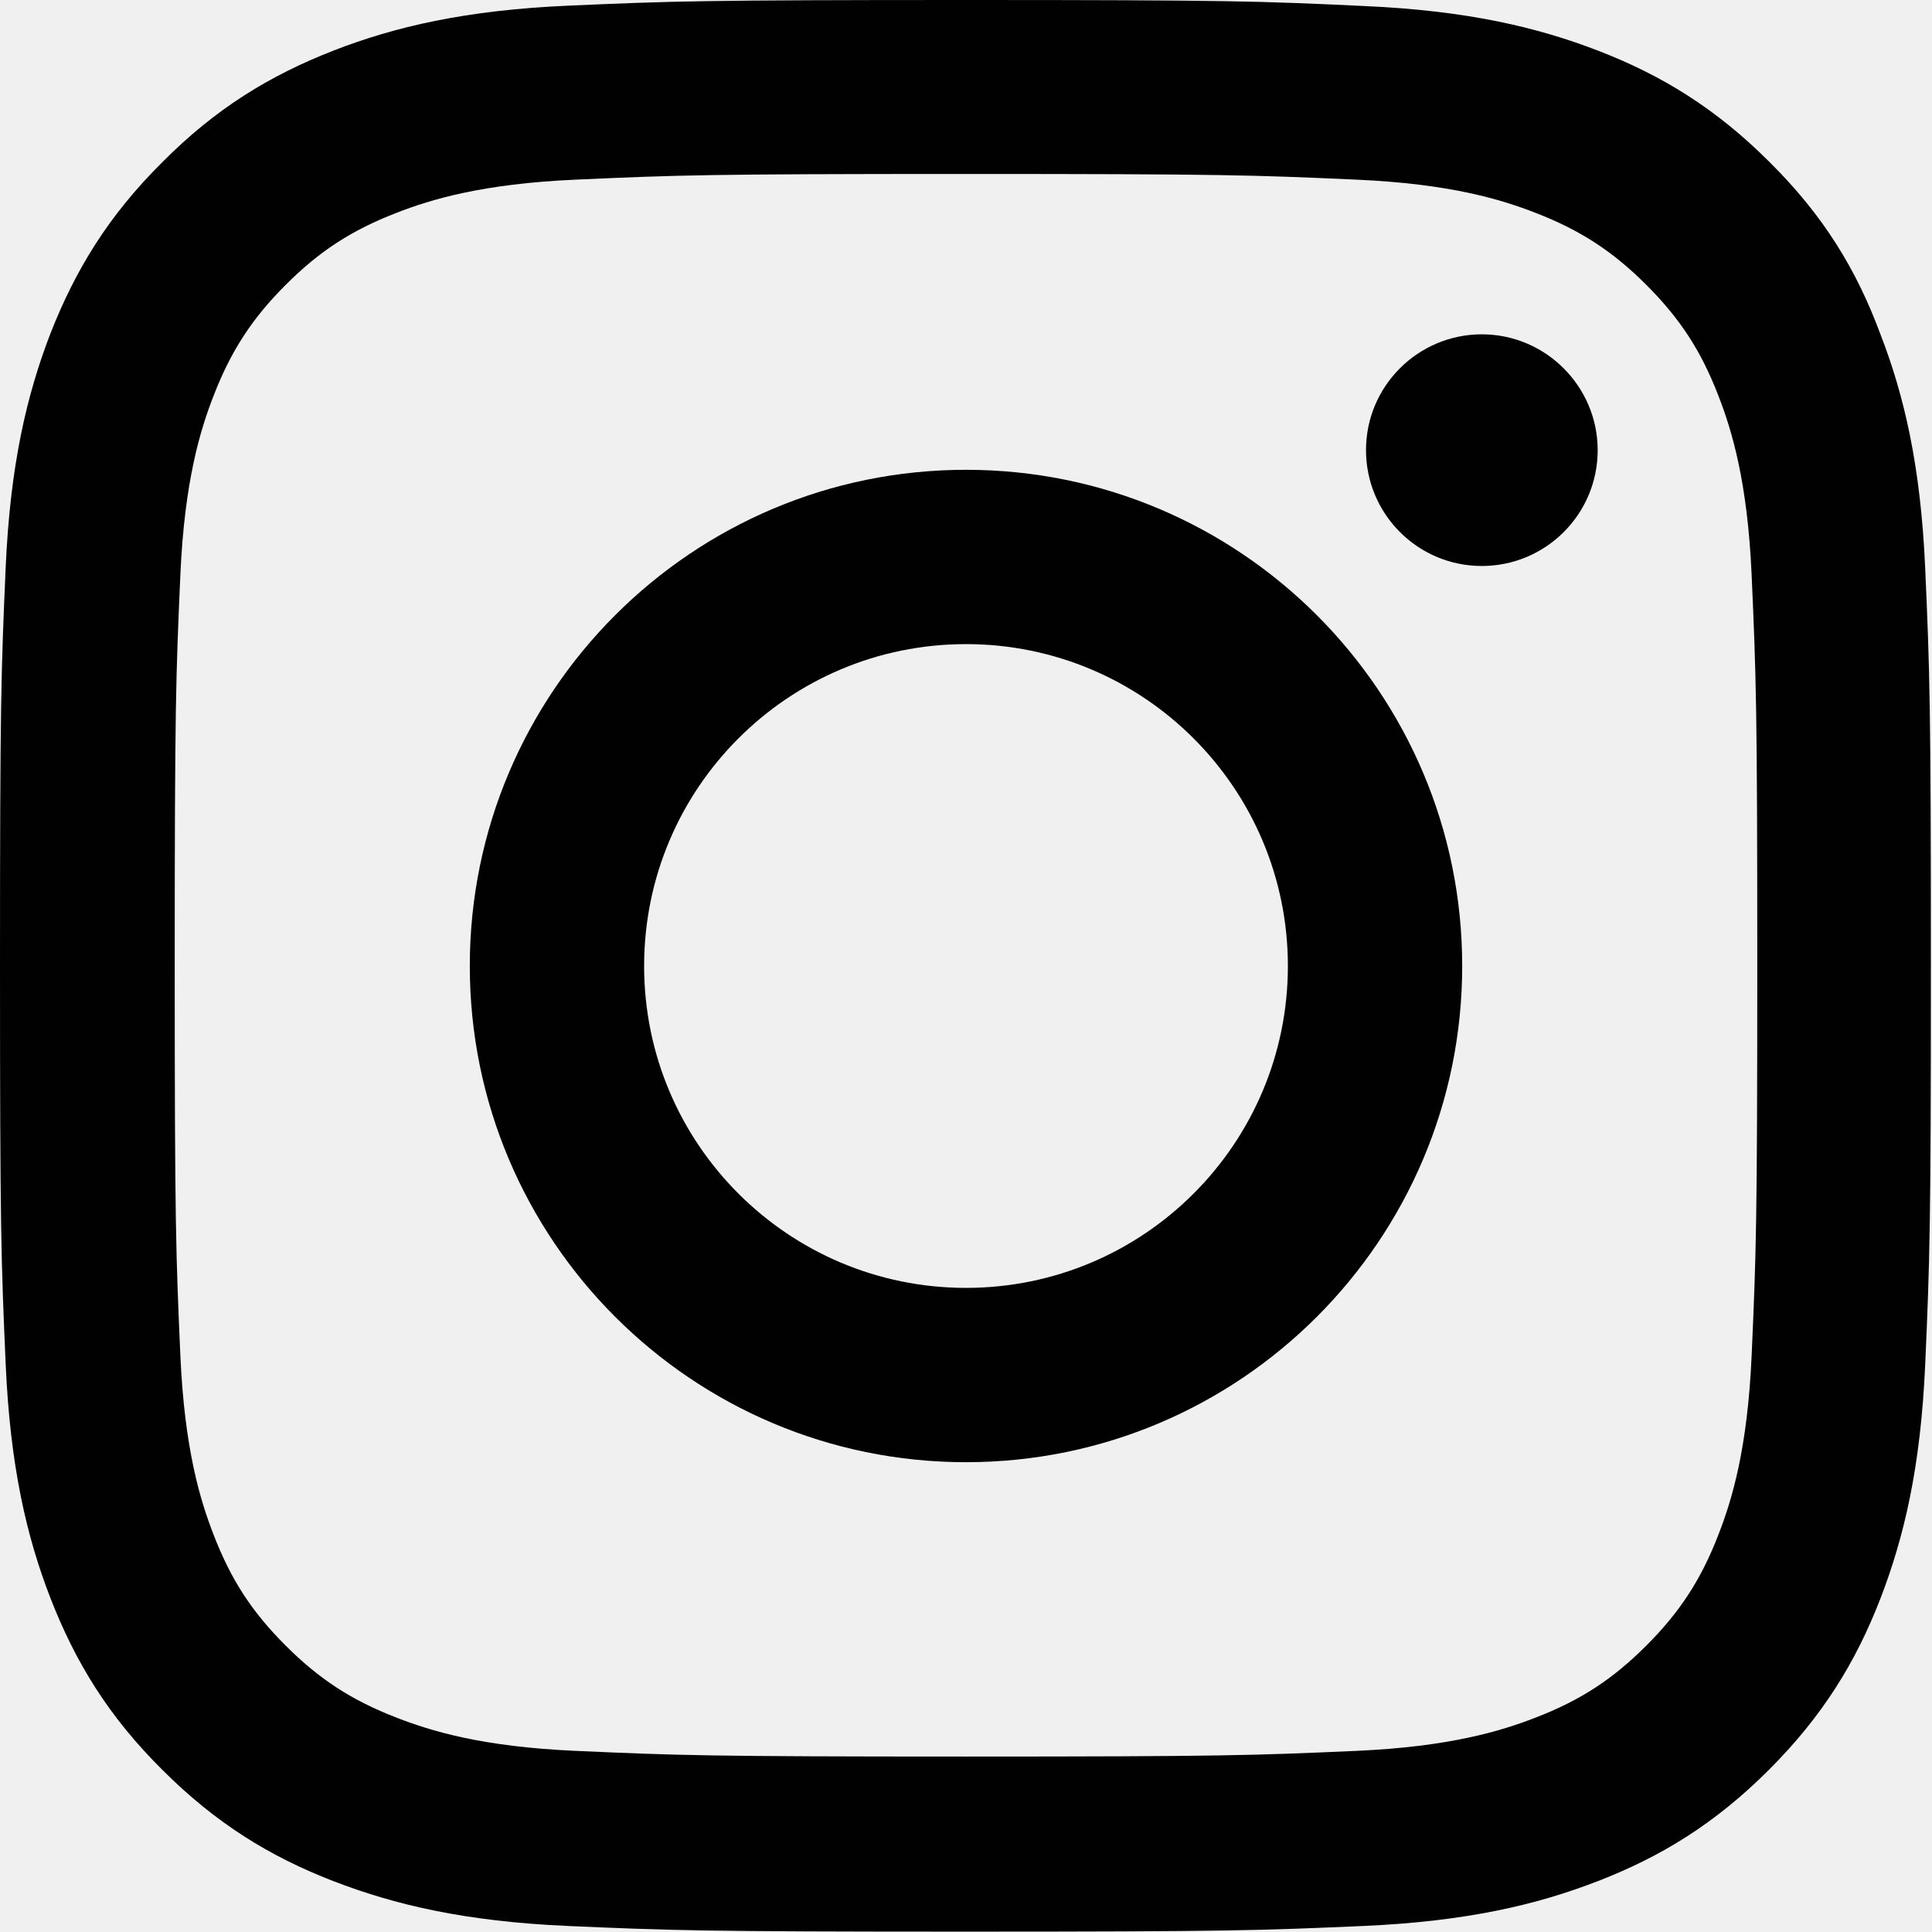
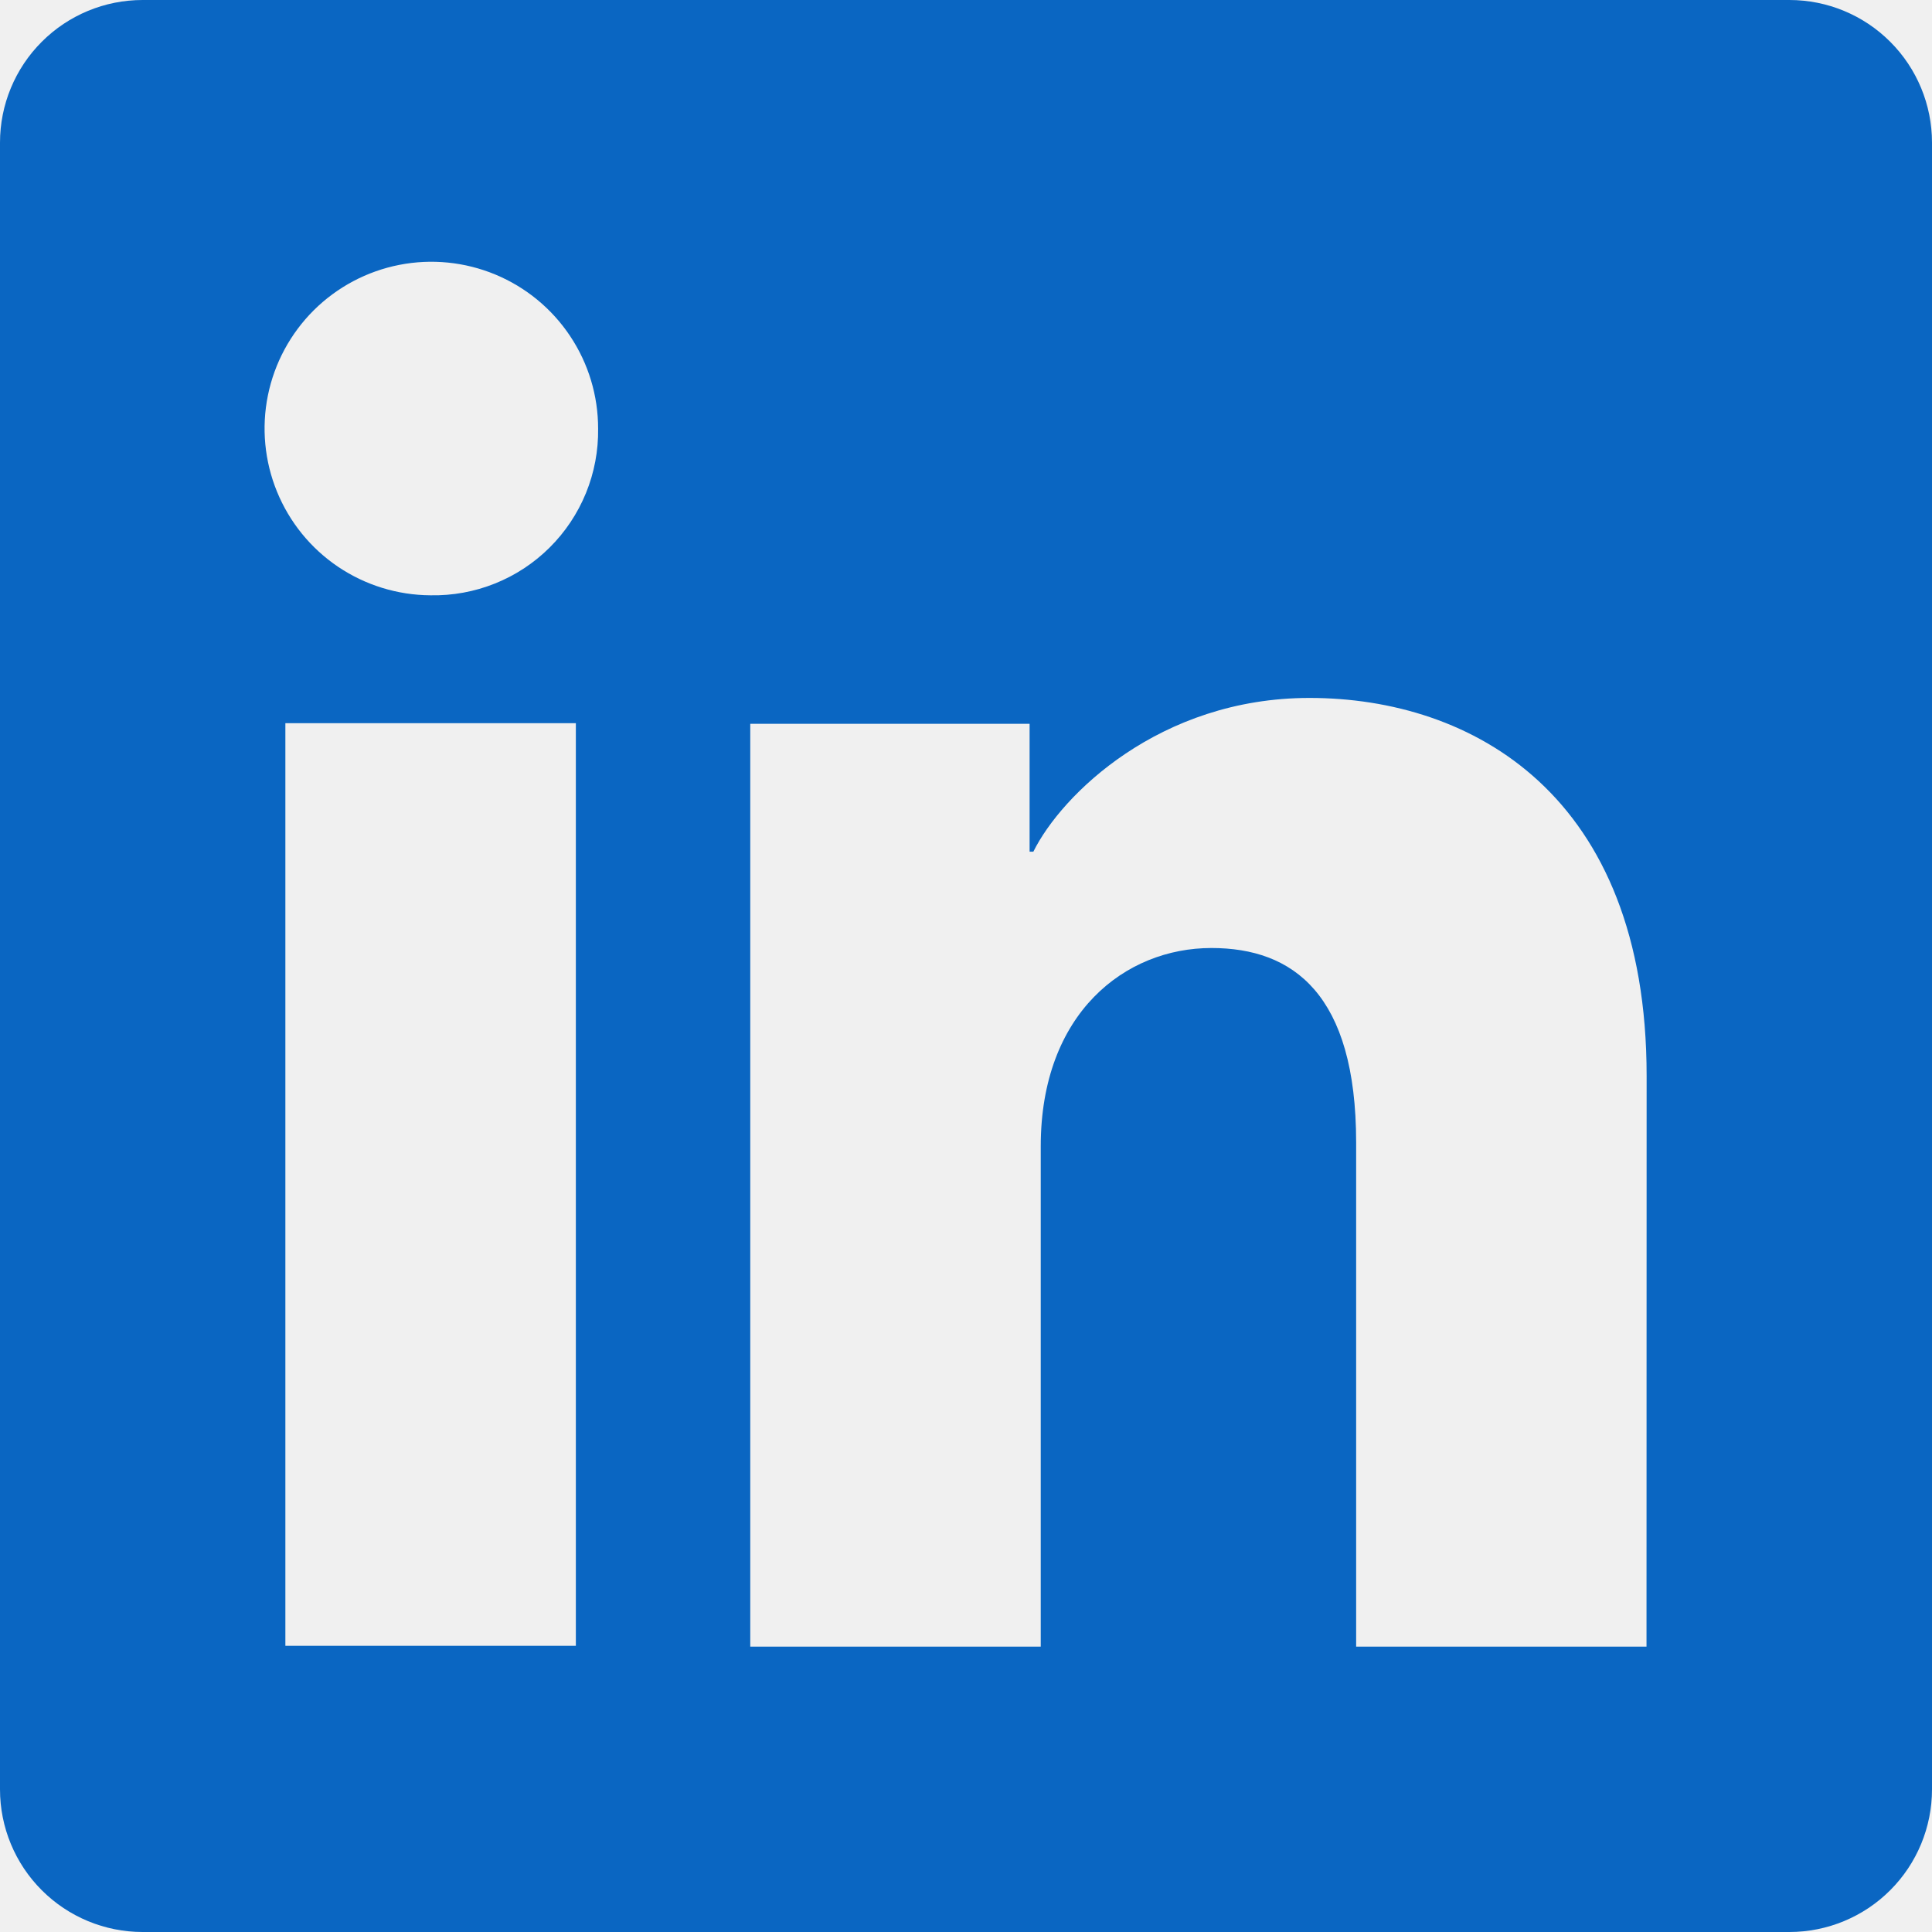
<svg xmlns="http://www.w3.org/2000/svg" width="48" height="48" viewBox="0 0 48 48" fill="none">
-   <path d="M24 4.322C30.413 4.322 31.172 4.35 33.694 4.463C36.038 4.566 37.303 4.959 38.147 5.287C39.263 5.719 40.069 6.244 40.903 7.078C41.747 7.922 42.263 8.719 42.694 9.834C43.022 10.678 43.416 11.953 43.519 14.287C43.631 16.819 43.659 17.578 43.659 23.981C43.659 30.394 43.631 31.153 43.519 33.675C43.416 36.019 43.022 37.284 42.694 38.128C42.263 39.244 41.737 40.05 40.903 40.884C40.059 41.728 39.263 42.244 38.147 42.675C37.303 43.003 36.028 43.397 33.694 43.5C31.163 43.612 30.403 43.641 24 43.641C17.587 43.641 16.828 43.612 14.306 43.5C11.963 43.397 10.697 43.003 9.853 42.675C8.738 42.244 7.931 41.719 7.097 40.884C6.253 40.041 5.737 39.244 5.306 38.128C4.978 37.284 4.584 36.009 4.481 33.675C4.369 31.144 4.341 30.384 4.341 23.981C4.341 17.569 4.369 16.809 4.481 14.287C4.584 11.944 4.978 10.678 5.306 9.834C5.737 8.719 6.263 7.912 7.097 7.078C7.941 6.234 8.738 5.719 9.853 5.287C10.697 4.959 11.972 4.566 14.306 4.463C16.828 4.35 17.587 4.322 24 4.322ZM24 0C17.484 0 16.669 0.028 14.109 0.141C11.559 0.253 9.806 0.666 8.287 1.256C6.703 1.875 5.362 2.691 4.031 4.031C2.691 5.362 1.875 6.703 1.256 8.278C0.666 9.806 0.253 11.55 0.141 14.1C0.028 16.669 0 17.484 0 24C0 30.516 0.028 31.331 0.141 33.891C0.253 36.441 0.666 38.194 1.256 39.712C1.875 41.297 2.691 42.638 4.031 43.969C5.362 45.3 6.703 46.125 8.278 46.734C9.806 47.325 11.55 47.737 14.1 47.85C16.659 47.962 17.475 47.991 23.991 47.991C30.506 47.991 31.322 47.962 33.881 47.85C36.431 47.737 38.184 47.325 39.703 46.734C41.278 46.125 42.619 45.3 43.95 43.969C45.281 42.638 46.106 41.297 46.716 39.722C47.306 38.194 47.719 36.45 47.831 33.9C47.944 31.341 47.972 30.525 47.972 24.009C47.972 17.494 47.944 16.678 47.831 14.119C47.719 11.569 47.306 9.816 46.716 8.297C46.125 6.703 45.309 5.362 43.969 4.031C42.638 2.7 41.297 1.875 39.722 1.266C38.194 0.675 36.45 0.263 33.9 0.15C31.331 0.028 30.516 0 24 0Z" fill="#000100" />
-   <path d="M24 11.672C17.194 11.672 11.672 17.194 11.672 24C11.672 30.806 17.194 36.328 24 36.328C30.806 36.328 36.328 30.806 36.328 24C36.328 17.194 30.806 11.672 24 11.672ZM24 31.997C19.584 31.997 16.003 28.416 16.003 24C16.003 19.584 19.584 16.003 24 16.003C28.416 16.003 31.997 19.584 31.997 24C31.997 28.416 28.416 31.997 24 31.997Z" fill="#000100" />
-   <path d="M39.694 11.184C39.694 12.778 38.4 14.062 36.816 14.062C35.222 14.062 33.938 12.769 33.938 11.184C33.938 9.591 35.231 8.306 36.816 8.306C38.4 8.306 39.694 9.6 39.694 11.184Z" fill="#000100" />
+   <g clip-path="url(#clip0_0_13)">
+     <path d="M44.457 0H3.543C2.604 0 1.702 0.373 1.038 1.038C0.373 1.702 0 2.604 0 3.543V44.457C0 45.396 0.373 46.298 1.038 46.962C1.702 47.627 2.604 48 3.543 48H44.457C45.396 48 46.298 47.627 46.962 46.962C47.627 46.298 48 45.396 48 44.457V3.543C48 2.604 47.627 1.702 46.962 1.038C46.298 0.373 45.396 0 44.457 0ZM14.307 40.89H7.09V17.967H14.307V40.89ZM10.693 14.79C9.875 14.785 9.076 14.538 8.397 14.08C7.719 13.622 7.192 12.973 6.882 12.215C6.572 11.458 6.493 10.625 6.656 9.823C6.819 9.021 7.216 8.285 7.796 7.708C8.377 7.131 9.116 6.739 9.919 6.581C10.722 6.423 11.554 6.507 12.31 6.822C13.066 7.137 13.711 7.668 14.165 8.35C14.619 9.031 14.861 9.831 14.86 10.65C14.868 11.198 14.765 11.742 14.558 12.25C14.351 12.757 14.044 13.218 13.655 13.604C13.266 13.991 12.804 14.295 12.295 14.498C11.786 14.702 11.241 14.801 10.693 14.79ZM40.907 40.91H33.693V28.387C33.693 24.693 32.123 23.553 30.097 23.553C27.957 23.553 25.857 25.167 25.857 28.48V40.91H18.64V17.983H25.58V21.16H25.673C26.37 19.75 28.81 17.34 32.533 17.34C36.56 17.34 40.91 19.73 40.91 26.73L40.907 40.91Z" fill="#0A66C2" />
+   </g>
+   <defs>
+     <clipPath id="clip0_0_13">
+       <rect width="48" height="48" fill="white" />
+     </clipPath>
+   </defs>
</svg>
